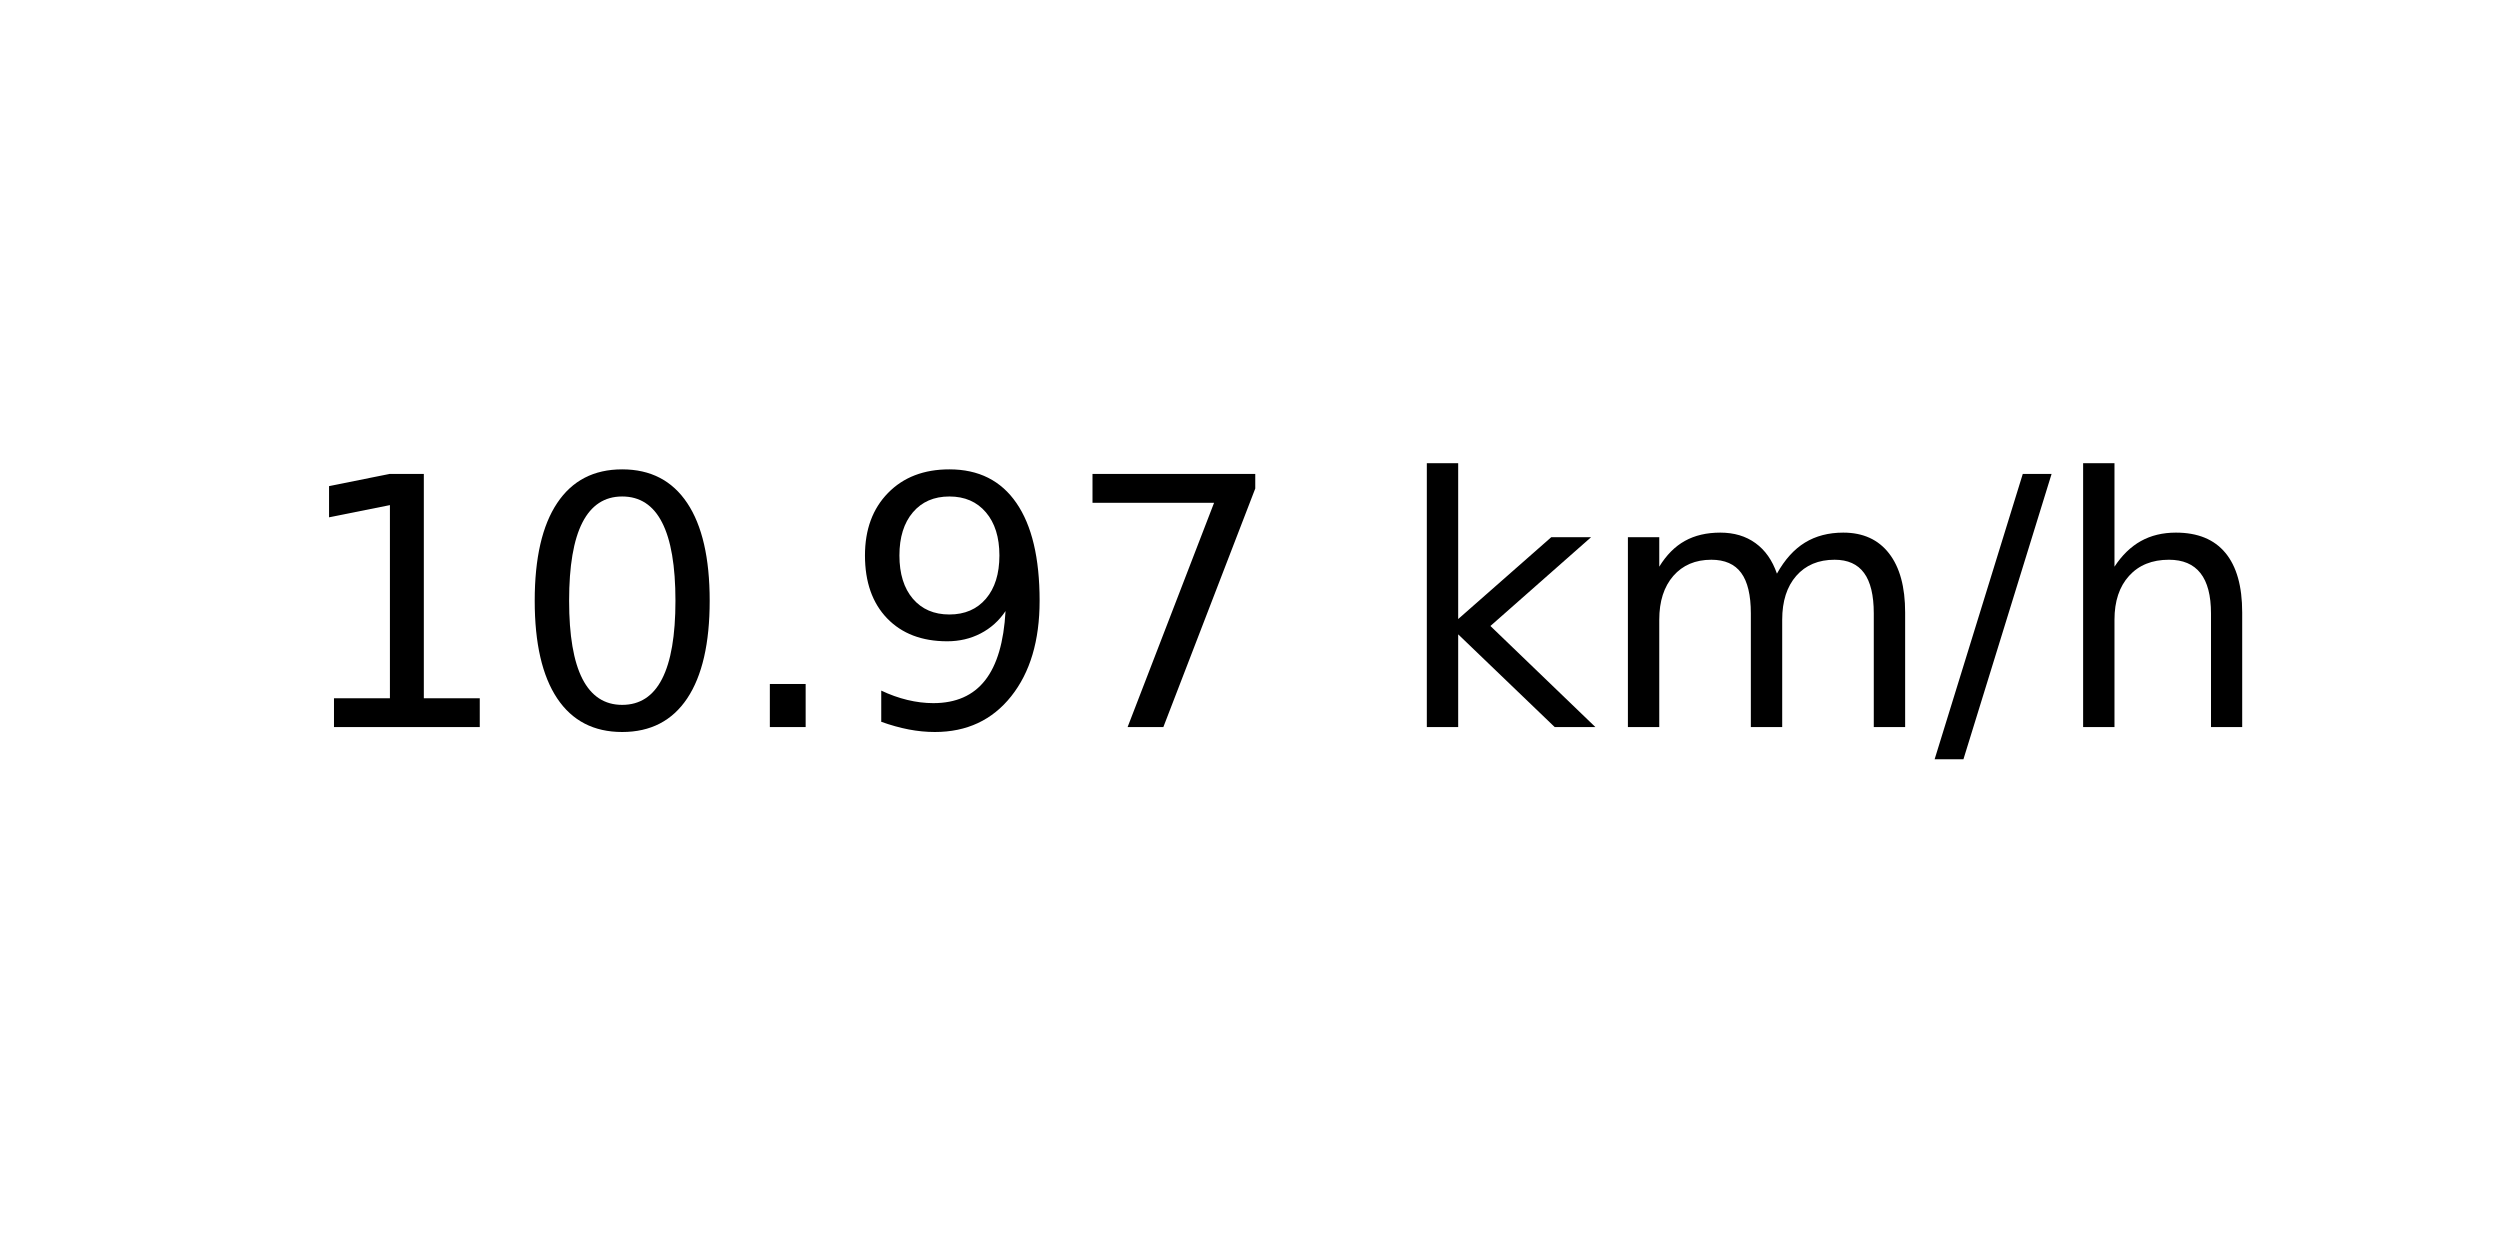
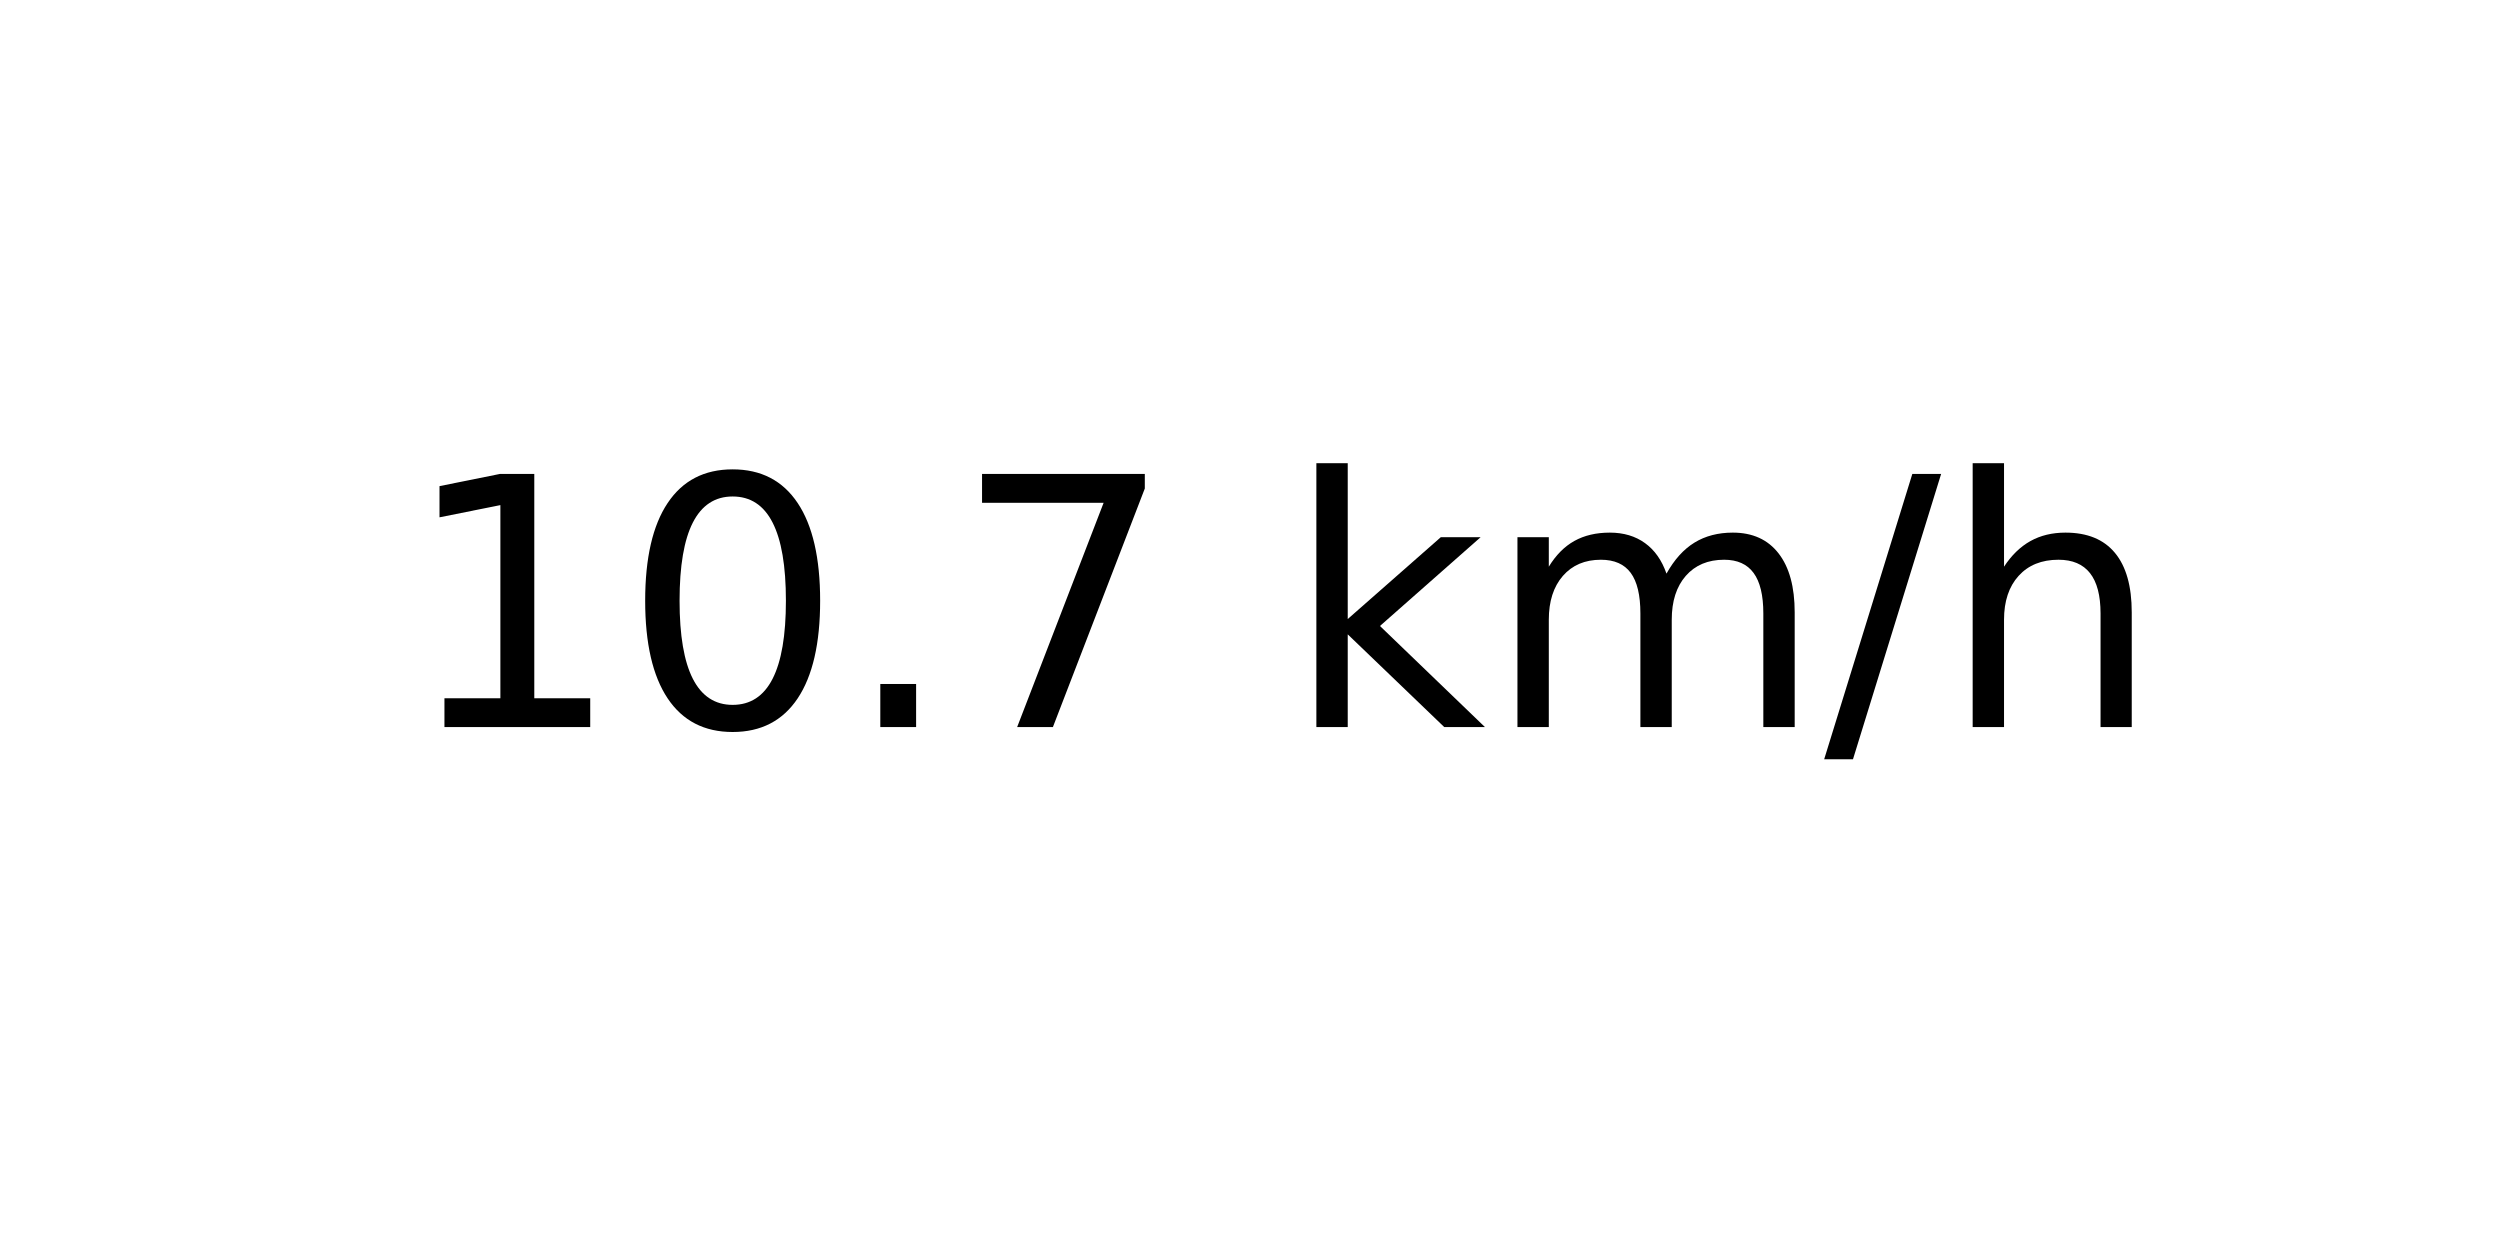
<svg xmlns="http://www.w3.org/2000/svg" xmlns:xlink="http://www.w3.org/1999/xlink" width="72pt" height="36pt" viewBox="0 0 72 36" version="1.1">
  <defs>
    <style type="text/css">*{stroke-linejoin: round; stroke-linecap: butt}</style>
  </defs>
  <g id="figure_1">
    <g id="axes_1">
      <g id="text_1">
-         <g transform="translate(8.378125 20.93937) scale(0.1 -0.1)">
+         <g transform="translate(11.55937 20.93937) scale(0.1 -0.1)">
          <defs>
            <path id="DejaVuSans-31" d="M 794 531  L 1825 531  L 1825 4091  L 703 3866  L 703 4441  L 1819 4666  L 2450 4666  L 2450 531  L 3481 531  L 3481 0  L 794 0  L 794 531  z " transform="scale(0.015625)" />
            <path id="DejaVuSans-30" d="M 2034 4250  Q 1547 4250 1301 3770  Q 1056 3291 1056 2328  Q 1056 1369 1301 889  Q 1547 409 2034 409  Q 2525 409 2770 889  Q 3016 1369 3016 2328  Q 3016 3291 2770 3770  Q 2525 4250 2034 4250  z M 2034 4750  Q 2819 4750 3233 4129  Q 3647 3509 3647 2328  Q 3647 1150 3233 529  Q 2819 -91 2034 -91  Q 1250 -91 836 529  Q 422 1150 422 2328  Q 422 3509 836 4129  Q 1250 4750 2034 4750  z " transform="scale(0.015625)" />
            <path id="DejaVuSans-2e" d="M 684 794  L 1344 794  L 1344 0  L 684 0  L 684 794  z " transform="scale(0.015625)" />
-             <path id="DejaVuSans-39" d="M 703 97  L 703 672  Q 941 559 1184 500  Q 1428 441 1663 441  Q 2288 441 2617 861  Q 2947 1281 2994 2138  Q 2813 1869 2534 1725  Q 2256 1581 1919 1581  Q 1219 1581 811 2004  Q 403 2428 403 3163  Q 403 3881 828 4315  Q 1253 4750 1959 4750  Q 2769 4750 3195 4129  Q 3622 3509 3622 2328  Q 3622 1225 3098 567  Q 2575 -91 1691 -91  Q 1453 -91 1209 -44  Q 966 3 703 97  z M 1959 2075  Q 2384 2075 2632 2365  Q 2881 2656 2881 3163  Q 2881 3666 2632 3958  Q 2384 4250 1959 4250  Q 1534 4250 1286 3958  Q 1038 3666 1038 3163  Q 1038 2656 1286 2365  Q 1534 2075 1959 2075  z " transform="scale(0.015625)" />
            <path id="DejaVuSans-37" d="M 525 4666  L 3525 4666  L 3525 4397  L 1831 0  L 1172 0  L 2766 4134  L 525 4134  L 525 4666  z " transform="scale(0.015625)" />
            <path id="DejaVuSans-20" transform="scale(0.015625)" />
            <path id="DejaVuSans-6b" d="M 581 4863  L 1159 4863  L 1159 1991  L 2875 3500  L 3609 3500  L 1753 1863  L 3688 0  L 2938 0  L 1159 1709  L 1159 0  L 581 0  L 581 4863  z " transform="scale(0.015625)" />
            <path id="DejaVuSans-6d" d="M 3328 2828  Q 3544 3216 3844 3400  Q 4144 3584 4550 3584  Q 5097 3584 5394 3201  Q 5691 2819 5691 2113  L 5691 0  L 5113 0  L 5113 2094  Q 5113 2597 4934 2840  Q 4756 3084 4391 3084  Q 3944 3084 3684 2787  Q 3425 2491 3425 1978  L 3425 0  L 2847 0  L 2847 2094  Q 2847 2600 2669 2842  Q 2491 3084 2119 3084  Q 1678 3084 1418 2786  Q 1159 2488 1159 1978  L 1159 0  L 581 0  L 581 3500  L 1159 3500  L 1159 2956  Q 1356 3278 1631 3431  Q 1906 3584 2284 3584  Q 2666 3584 2933 3390  Q 3200 3197 3328 2828  z " transform="scale(0.015625)" />
            <path id="DejaVuSans-2f" d="M 1625 4666  L 2156 4666  L 531 -594  L 0 -594  L 1625 4666  z " transform="scale(0.015625)" />
            <path id="DejaVuSans-68" d="M 3513 2113  L 3513 0  L 2938 0  L 2938 2094  Q 2938 2591 2744 2837  Q 2550 3084 2163 3084  Q 1697 3084 1428 2787  Q 1159 2491 1159 1978  L 1159 0  L 581 0  L 581 4863  L 1159 4863  L 1159 2956  Q 1366 3272 1645 3428  Q 1925 3584 2291 3584  Q 2894 3584 3203 3211  Q 3513 2838 3513 2113  z " transform="scale(0.015625)" />
          </defs>
          <use xlink:href="#DejaVuSans-31" />
          <use xlink:href="#DejaVuSans-30" x="63.623" />
          <use xlink:href="#DejaVuSans-2e" x="127.246" />
-           <use xlink:href="#DejaVuSans-39" x="159.033" />
-           <use xlink:href="#DejaVuSans-37" x="222.656" />
-           <use xlink:href="#DejaVuSans-20" x="286.279" />
-           <use xlink:href="#DejaVuSans-6b" x="318.066" />
-           <use xlink:href="#DejaVuSans-6d" x="375.977" />
-           <use xlink:href="#DejaVuSans-2f" x="473.389" />
-           <use xlink:href="#DejaVuSans-68" x="507.08" />
+           <use xlink:href="#DejaVuSans-37" x="159.033" />
+           <use xlink:href="#DejaVuSans-20" x="222.656" />
+           <use xlink:href="#DejaVuSans-6b" x="254.443" />
+           <use xlink:href="#DejaVuSans-6d" x="312.354" />
+           <use xlink:href="#DejaVuSans-2f" x="409.766" />
+           <use xlink:href="#DejaVuSans-68" x="443.457" />
        </g>
      </g>
    </g>
  </g>
</svg>
